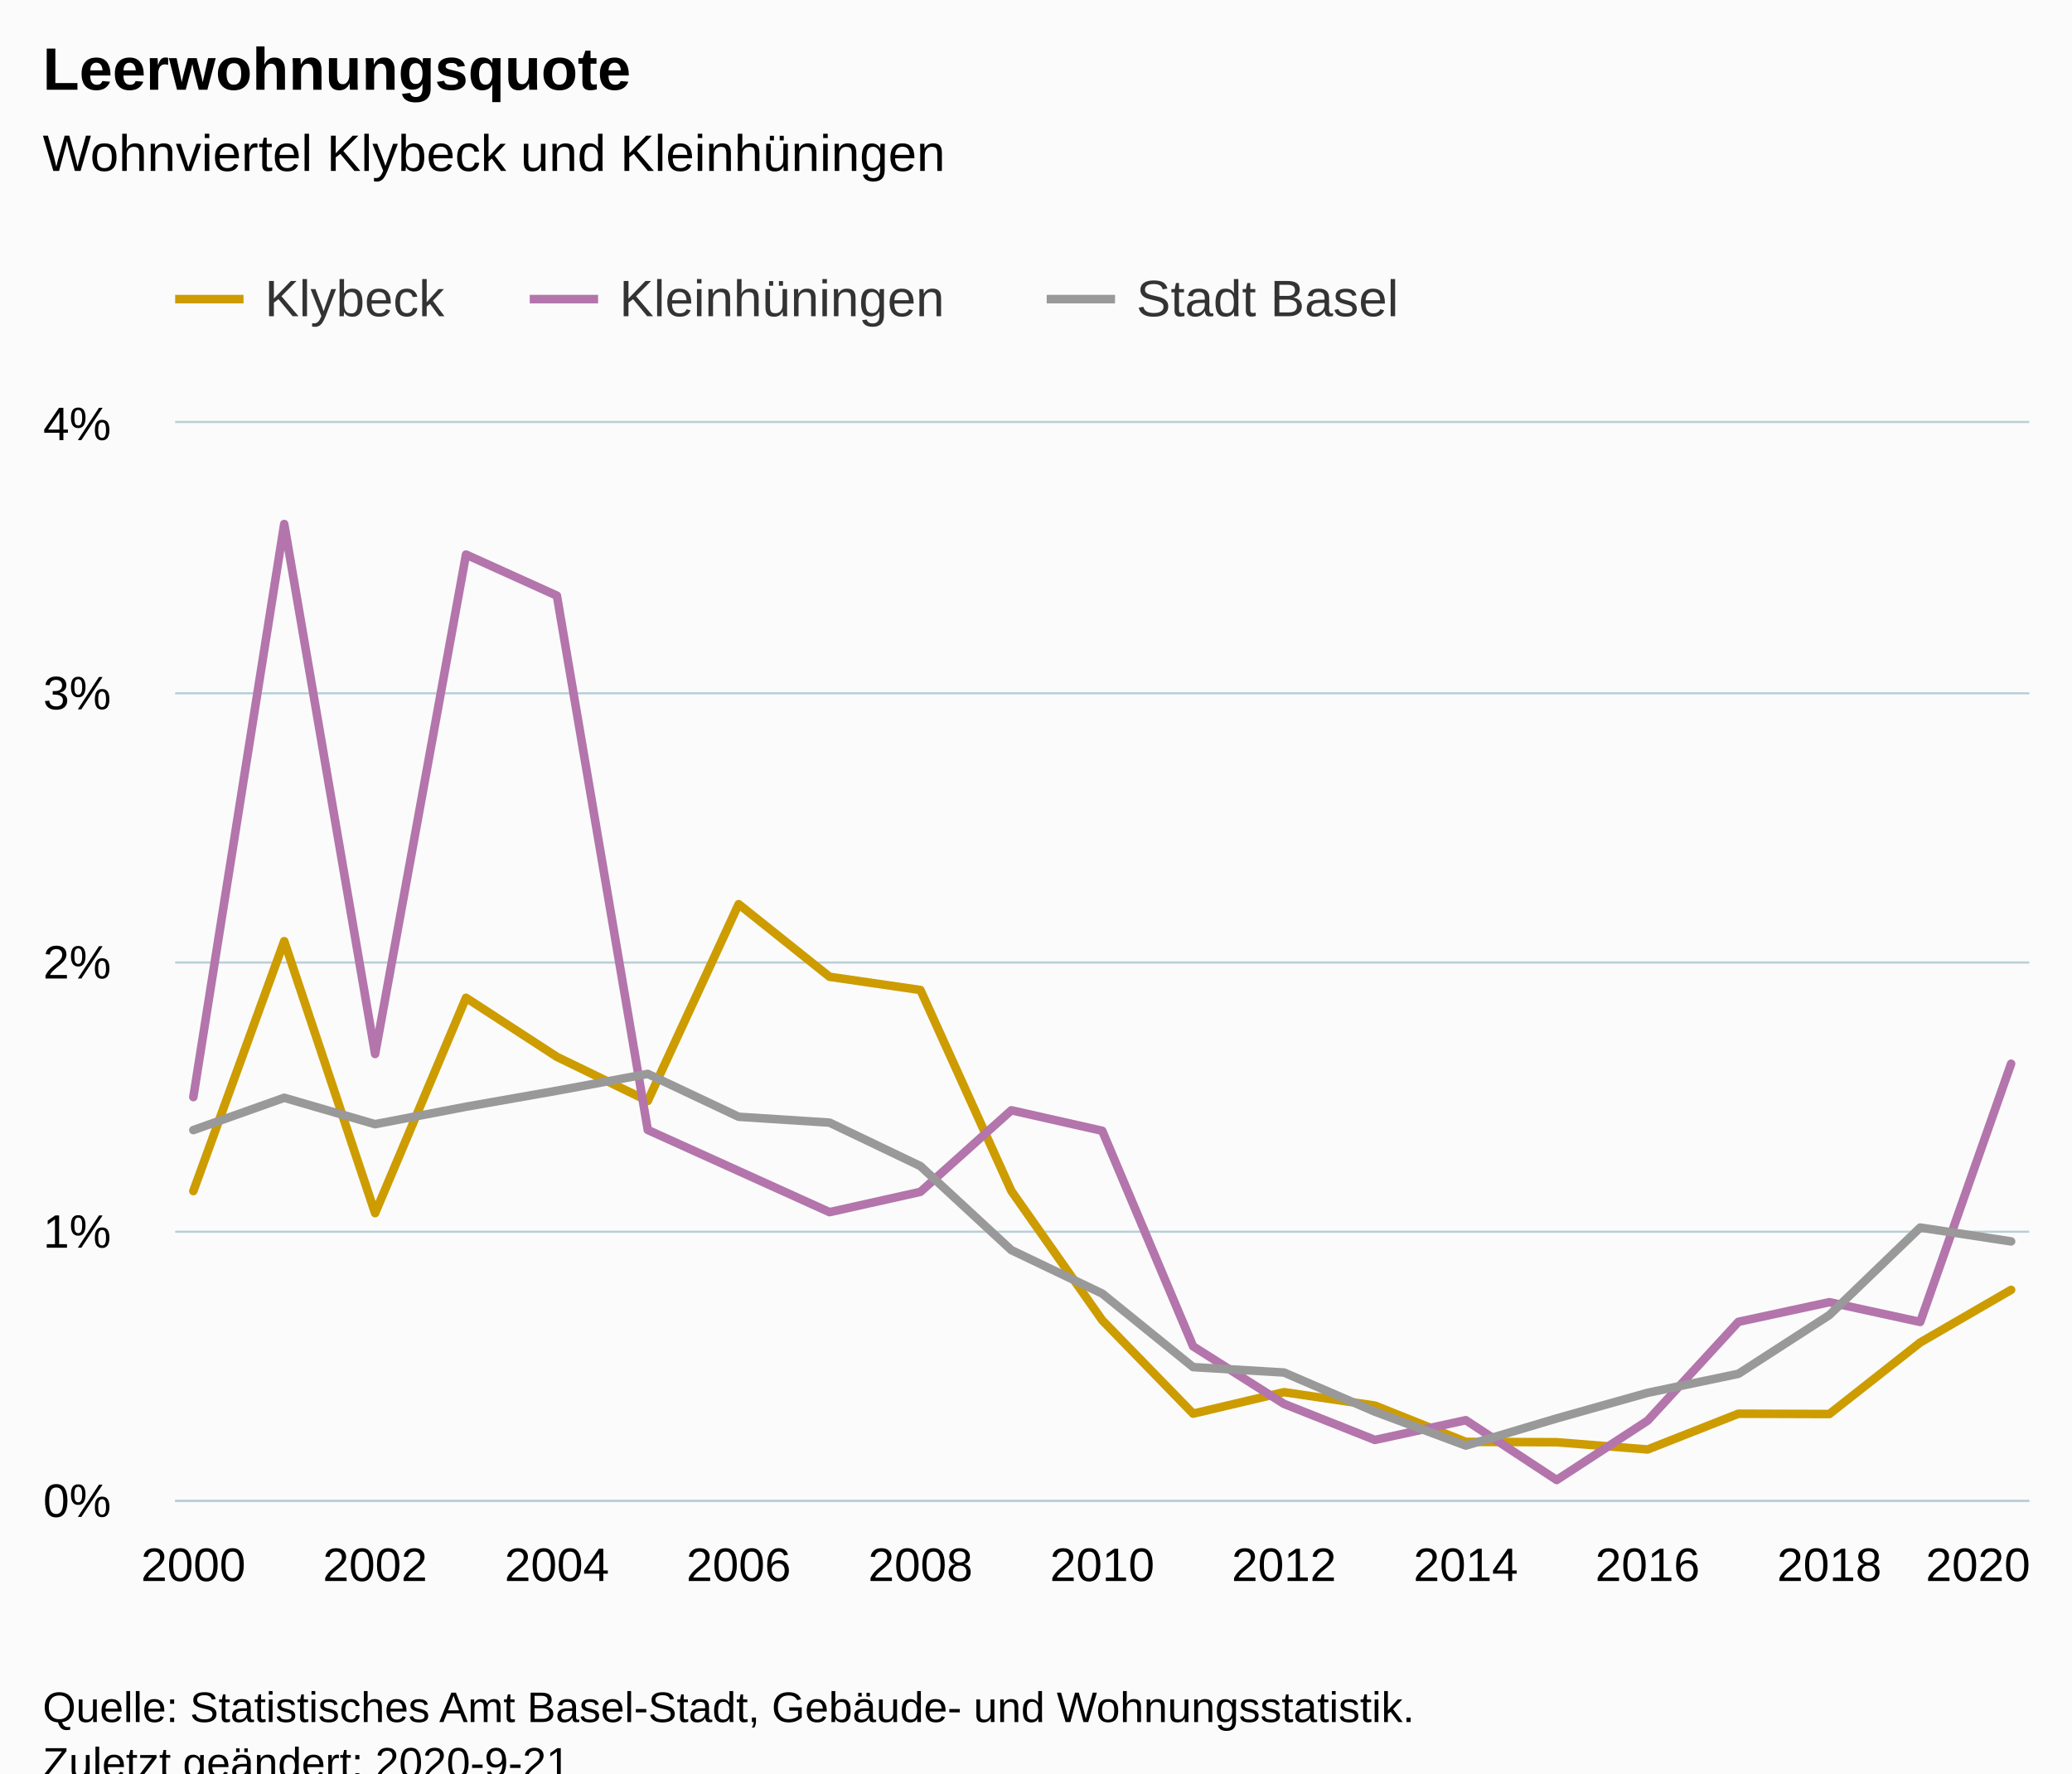
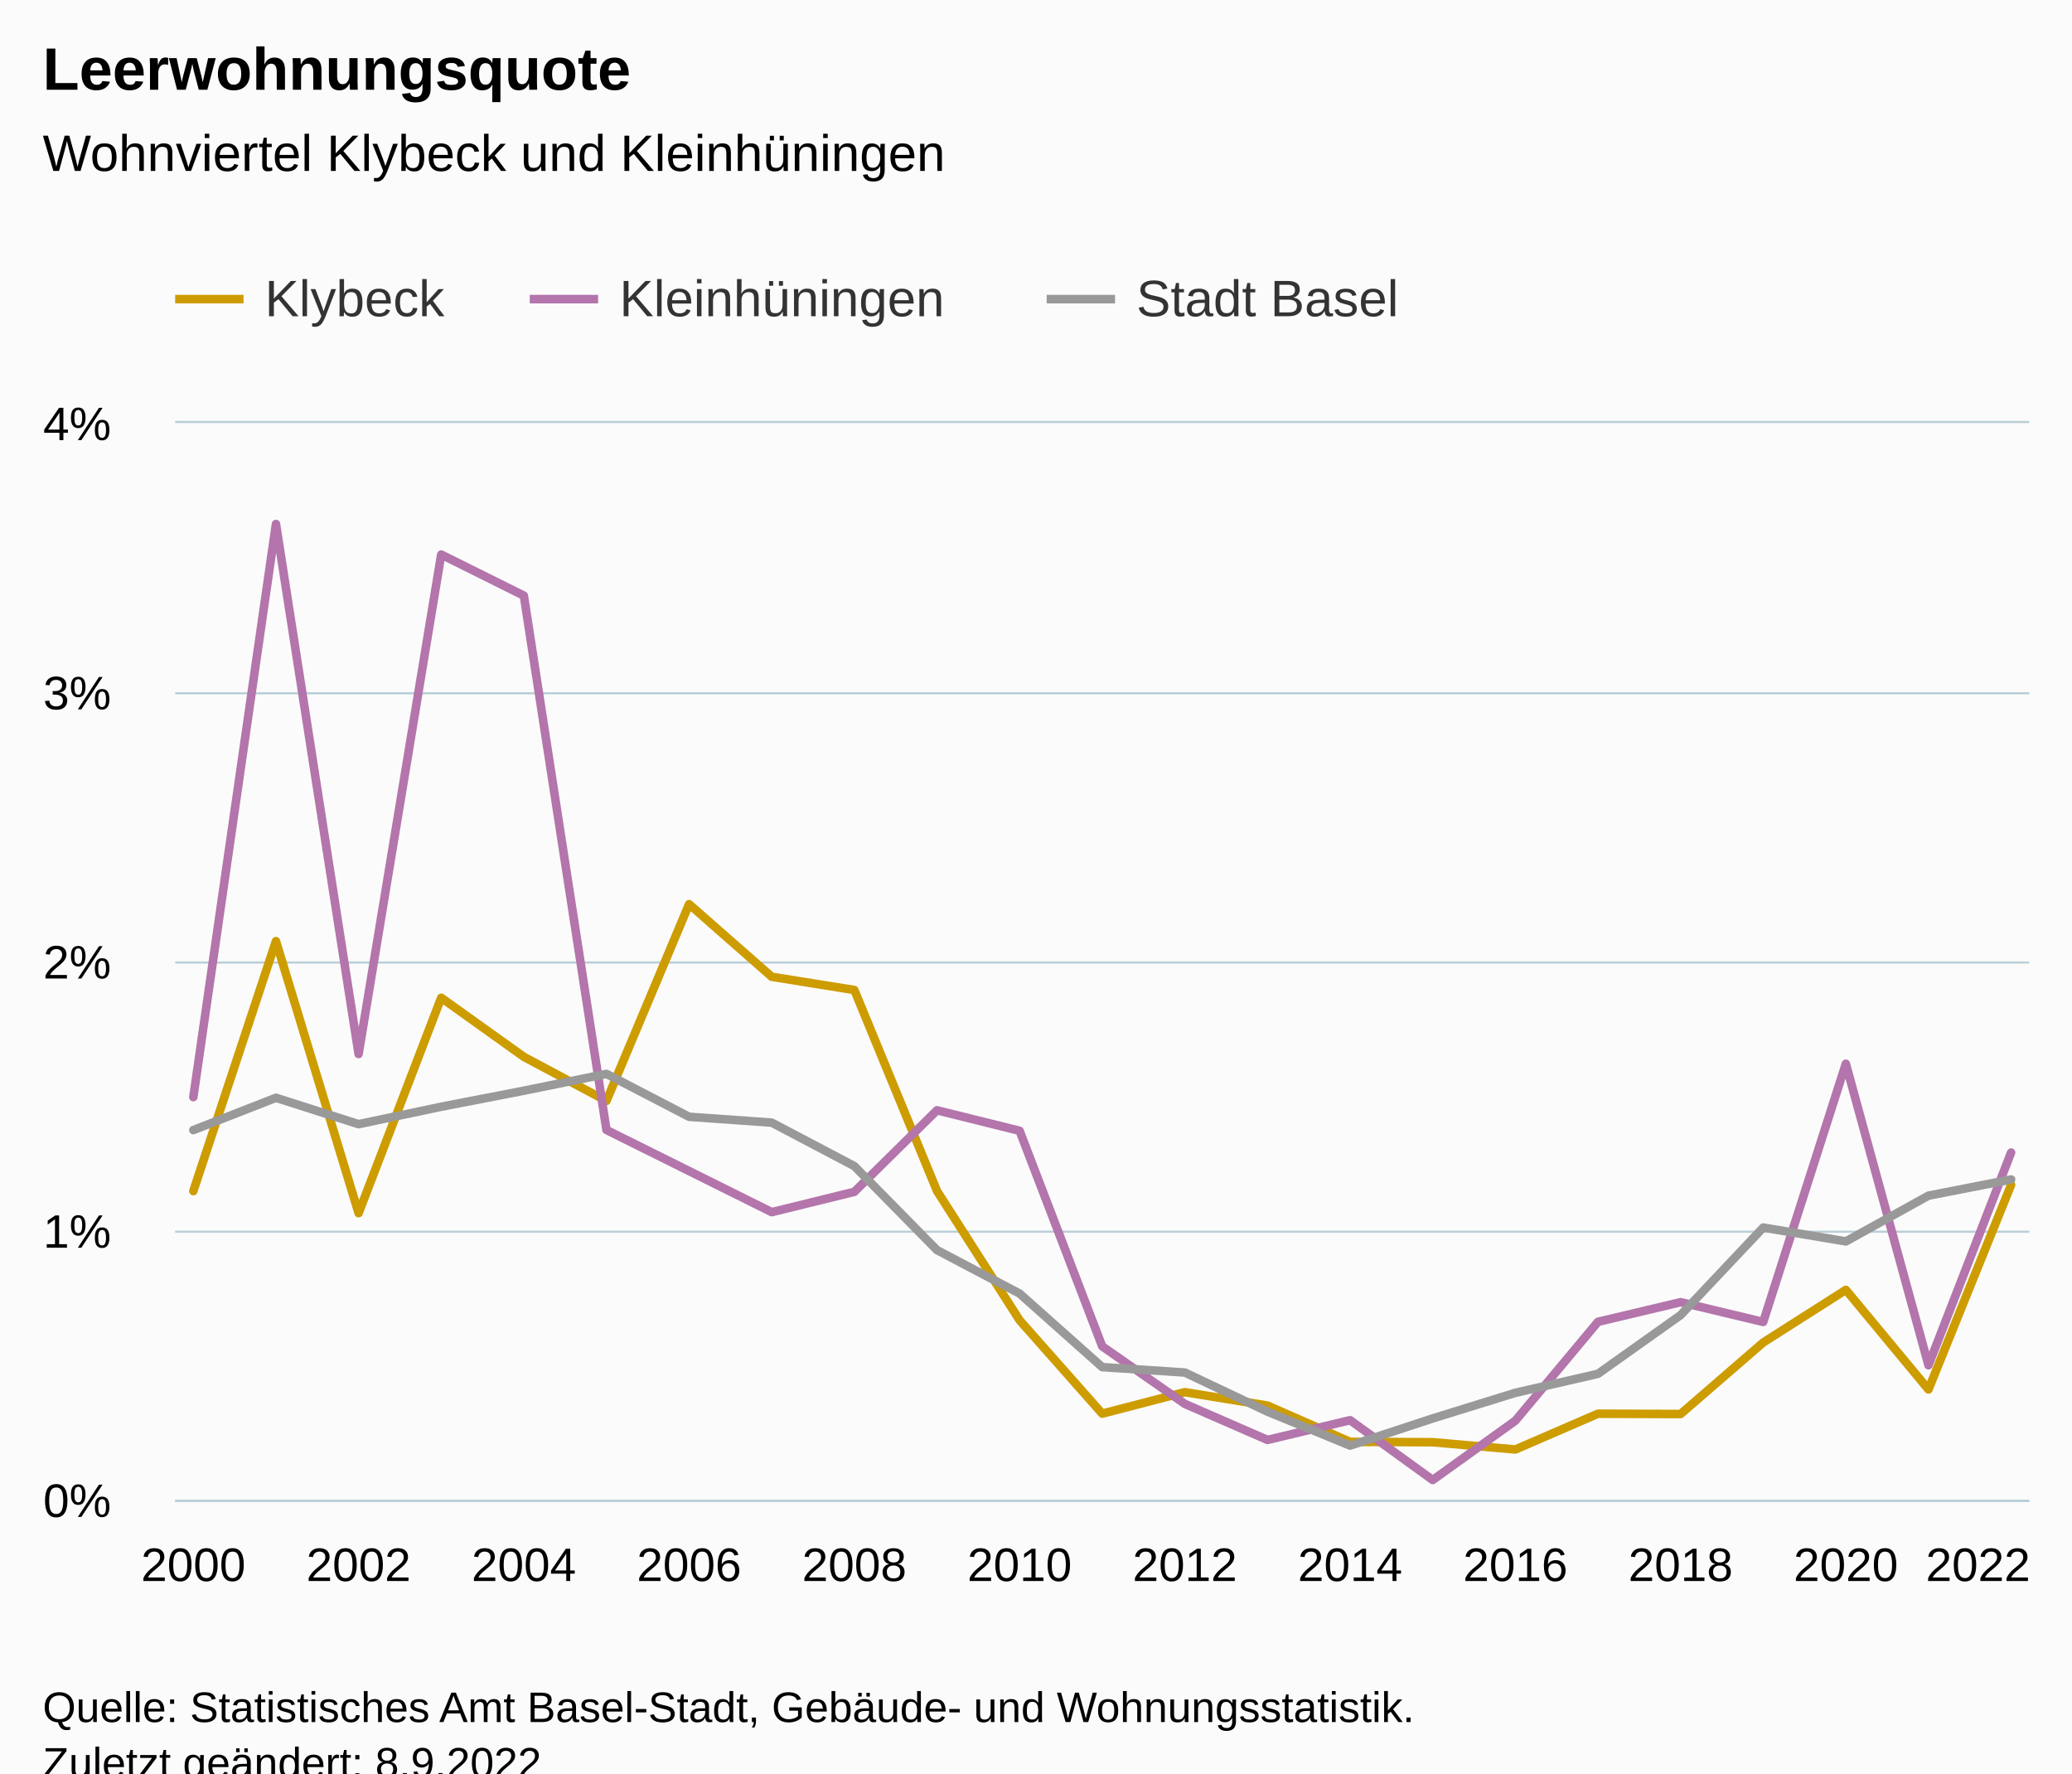
<svg xmlns="http://www.w3.org/2000/svg" version="1.1" class="highcharts-root" style="font-family:Arial;font-size:12px;" viewBox="0 0 485 415">
  <defs>
-     <clipPath id="highcharts-5rp4t9t-69-">
+     <clipPath id="highcharts-sxfo5ka-76-">
      <rect x="0" y="0" width="434" height="252" fill="none" />
    </clipPath>
-     <clipPath id="highcharts-5rp4t9t-91-">
+     <clipPath id="highcharts-sxfo5ka-100-">
      <rect x="0" y="0" width="434" height="252" fill="none" />
+     </clipPath>
+     <clipPath id="highcharts-sxfo5ka-147-">
+       <rect x="41" y="99" width="434" height="252" fill="none" />
    </clipPath>
  </defs>
  <rect fill="#fbfbfb" class="highcharts-background" x="0" y="0" width="485" height="428" rx="0" ry="0" />
  <rect fill="none" class="highcharts-plot-background" x="41" y="99" width="434" height="252" />
  <g class="highcharts-pane-group" data-z-index="0" />
  <g class="highcharts-grid highcharts-xaxis-grid" data-z-index="1">
    <path fill="none" data-z-index="1" class="highcharts-grid-line" d="M 44.5 99 L 44.5 351" opacity="1" />
-     <path fill="none" data-z-index="1" class="highcharts-grid-line" d="M 87.5 99 L 87.5 351" opacity="1" />
-     <path fill="none" data-z-index="1" class="highcharts-grid-line" d="M 129.5 99 L 129.5 351" opacity="1" />
-     <path fill="none" data-z-index="1" class="highcharts-grid-line" d="M 172.5 99 L 172.5 351" opacity="1" />
-     <path fill="none" data-z-index="1" class="highcharts-grid-line" d="M 214.5 99 L 214.5 351" opacity="1" />
-     <path fill="none" data-z-index="1" class="highcharts-grid-line" d="M 257.5 99 L 257.5 351" opacity="1" />
-     <path fill="none" data-z-index="1" class="highcharts-grid-line" d="M 300.5 99 L 300.5 351" opacity="1" />
-     <path fill="none" data-z-index="1" class="highcharts-grid-line" d="M 342.5 99 L 342.5 351" opacity="1" />
-     <path fill="none" data-z-index="1" class="highcharts-grid-line" d="M 385.5 99 L 385.5 351" opacity="1" />
-     <path fill="none" data-z-index="1" class="highcharts-grid-line" d="M 427.5 99 L 427.5 351" opacity="1" />
+     <path fill="none" data-z-index="1" class="highcharts-grid-line" d="M 83.5 99 L 83.5 351" opacity="1" />
+     <path fill="none" data-z-index="1" class="highcharts-grid-line" d="M 122.5 99 L 122.5 351" opacity="1" />
+     <path fill="none" data-z-index="1" class="highcharts-grid-line" d="M 160.5 99 L 160.5 351" opacity="1" />
+     <path fill="none" data-z-index="1" class="highcharts-grid-line" d="M 199.5 99 L 199.5 351" opacity="1" />
+     <path fill="none" data-z-index="1" class="highcharts-grid-line" d="M 238.5 99 L 238.5 351" opacity="1" />
+     <path fill="none" data-z-index="1" class="highcharts-grid-line" d="M 276.5 99 L 276.5 351" opacity="1" />
+     <path fill="none" data-z-index="1" class="highcharts-grid-line" d="M 315.5 99 L 315.5 351" opacity="1" />
+     <path fill="none" data-z-index="1" class="highcharts-grid-line" d="M 354.5 99 L 354.5 351" opacity="1" />
+     <path fill="none" data-z-index="1" class="highcharts-grid-line" d="M 392.5 99 L 392.5 351" opacity="1" />
+     <path fill="none" data-z-index="1" class="highcharts-grid-line" d="M 431.5 99 L 431.5 351" opacity="1" />
    <path fill="none" data-z-index="1" class="highcharts-grid-line" d="M 470.5 99 L 470.5 351" opacity="1" />
  </g>
  <g class="highcharts-grid highcharts-yaxis-grid" data-z-index="1">
    <path fill="none" stroke="#B9CFD7" stroke-width="0.5" data-z-index="1" class="highcharts-grid-line" d="M 41 351.25 L 475 351.25" opacity="1" />
    <path fill="none" stroke="#B9CFD7" stroke-width="0.5" data-z-index="1" class="highcharts-grid-line" d="M 41 288.25 L 475 288.25" opacity="1" />
    <path fill="none" stroke="#B9CFD7" stroke-width="0.5" data-z-index="1" class="highcharts-grid-line" d="M 41 225.25 L 475 225.25" opacity="1" />
    <path fill="none" stroke="#B9CFD7" stroke-width="0.5" data-z-index="1" class="highcharts-grid-line" d="M 41 162.25 L 475 162.25" opacity="1" />
    <path fill="none" stroke="#B9CFD7" stroke-width="0.5" data-z-index="1" class="highcharts-grid-line" d="M 41 98.75 L 475 98.75" opacity="1" />
  </g>
  <rect fill="none" class="highcharts-plot-border" data-z-index="1" x="41" y="99" width="434" height="252" />
  <g class="highcharts-axis highcharts-xaxis" data-z-index="2">
    <path fill="none" class="highcharts-axis-line" stroke="#B9CFD7" stroke-width="0.5" data-z-index="7" d="M 41 351.25 L 475 351.25" />
  </g>
  <g class="highcharts-axis highcharts-yaxis" data-z-index="2">
    <path fill="none" class="highcharts-axis-line" data-z-index="7" d="M 41 99 L 41 351" />
  </g>
  <g class="highcharts-series-group" data-z-index="3">
-     <g class="highcharts-series highcharts-series-0 highcharts-line-series" data-z-index="0.1" opacity="1" transform="translate(41,99) scale(1 1)" clip-path="url(#highcharts-5rp4t9t-91-)">
-       <path fill="none" d="M 4.255 179.744 L 25.529 121.252 L 46.804 184.906 L 68.078 134.501 L 89.353 148.325 L 110.627 158.641 L 131.902 112.597 L 153.176 129.589 L 174.451 132.688 L 195.725 179.702 L 217 209.966 L 238.275 231.829 L 259.549 226.8 L 280.824 229.942 L 302.098 238.433 L 323.373 238.517 L 344.647 240.215 L 365.922 231.845 L 387.196 231.915 L 408.471 215.177 L 429.745 202.86" class="highcharts-graph" data-z-index="1" stroke="#cd9c00" stroke-width="2" stroke-linejoin="round" stroke-linecap="round" />
+     <g class="highcharts-series highcharts-series-0 highcharts-line-series" data-z-index="0.1" opacity="1" transform="translate(41,99) scale(1 1)" clip-path="url(#highcharts-sxfo5ka-100-)">
+       <path fill="none" d="M 4.255 179.744 L 23.595 121.252 L 42.936 184.906 L 62.276 134.501 L 81.617 148.325 L 100.957 158.641 L 120.298 112.597 L 139.638 129.589 L 158.979 132.688 L 178.319 179.702 L 197.66 209.966 L 217 231.829 L 236.34 226.8 L 255.681 229.942 L 275.021 238.433 L 294.362 238.517 L 313.702 240.215 L 333.043 231.845 L 352.383 231.915 L 371.724 215.177 L 391.064 202.86 L 410.405 226.17 L 429.745 178.29" class="highcharts-graph" data-z-index="1" stroke="#cd9c00" stroke-width="2" stroke-linejoin="round" stroke-linecap="round" />
    </g>
    <g class="highcharts-markers highcharts-series-0 highcharts-line-series" data-z-index="0.1" opacity="1" transform="translate(41,99) scale(1 1)" clip-path="none" />
-     <g class="highcharts-series highcharts-series-1 highcharts-line-series" data-z-index="0.1" opacity="1" transform="translate(41,99) scale(1 1)" clip-path="url(#highcharts-5rp4t9t-91-)">
-       <path fill="none" d="M 4.255 157.748 L 25.529 23.631 L 46.804 147.662 L 68.078 30.779 L 89.353 40.397 L 110.627 165.435 L 131.902 175.053 L 153.176 184.672 L 174.451 179.918 L 195.725 160.835 L 217 165.633 L 238.275 216.077 L 259.549 229.548 L 280.824 237.979 L 302.098 233.361 L 323.373 247.357 L 344.647 233.484 L 365.922 210.339 L 387.196 205.744 L 408.471 210.37 L 429.745 149.94" class="highcharts-graph" data-z-index="1" stroke="#b375ab" stroke-width="2" stroke-linejoin="round" stroke-linecap="round" />
+     <g class="highcharts-series highcharts-series-1 highcharts-line-series" data-z-index="0.1" opacity="1" transform="translate(41,99) scale(1 1)" clip-path="url(#highcharts-sxfo5ka-100-)">
+       <path fill="none" d="M 4.255 157.748 L 23.595 23.631 L 42.936 147.662 L 62.276 30.779 L 81.617 40.397 L 100.957 165.435 L 120.298 175.053 L 139.638 184.672 L 158.979 179.918 L 178.319 160.835 L 197.66 165.633 L 217 216.077 L 236.34 229.548 L 255.681 237.979 L 275.021 233.361 L 294.362 247.357 L 313.702 233.484 L 333.043 210.339 L 352.383 205.744 L 371.724 210.37 L 391.064 149.94 L 410.405 220.5 L 429.745 170.73" class="highcharts-graph" data-z-index="1" stroke="#b375ab" stroke-width="2" stroke-linejoin="round" stroke-linecap="round" />
    </g>
    <g class="highcharts-markers highcharts-series-1 highcharts-line-series" data-z-index="0.1" opacity="1" transform="translate(41,99) scale(1 1)" clip-path="none" />
-     <g class="highcharts-series highcharts-series-2 highcharts-line-series" data-z-index="0.1" opacity="1" transform="translate(41,99) scale(1 1)" clip-path="url(#highcharts-5rp4t9t-91-)">
-       <path fill="none" d="M 4.255 165.471 L 25.529 157.906 L 46.804 164.085 L 68.078 160.003 L 89.353 156.254 L 110.627 152.315 L 131.902 162.356 L 153.176 163.72 L 174.451 173.901 L 195.725 193.551 L 217 203.726 L 238.275 220.939 L 259.549 222.205 L 280.824 231.362 L 302.098 239.302 L 323.373 232.947 L 344.647 226.955 L 365.922 222.503 L 387.196 208.765 L 408.471 188.279 L 429.745 191.52" class="highcharts-graph" data-z-index="1" stroke="#999" stroke-width="2" stroke-linejoin="round" stroke-linecap="round" />
+     <g class="highcharts-series highcharts-series-2 highcharts-line-series" data-z-index="0.1" opacity="1" transform="translate(41,99) scale(1 1)" clip-path="url(#highcharts-sxfo5ka-100-)">
+       <path fill="none" d="M 4.255 165.471 L 23.595 157.906 L 42.936 164.085 L 62.276 160.003 L 81.617 156.254 L 100.957 152.315 L 120.298 162.356 L 139.638 163.72 L 158.979 173.901 L 178.319 193.551 L 197.66 203.726 L 217 220.939 L 236.34 222.205 L 255.681 231.362 L 275.021 239.302 L 294.362 232.947 L 313.702 226.955 L 333.043 222.503 L 352.383 208.765 L 371.724 188.279 L 391.064 191.52 L 410.405 180.81 L 429.745 177.03" class="highcharts-graph" data-z-index="1" stroke="#999" stroke-width="2" stroke-linejoin="round" stroke-linecap="round" />
    </g>
    <g class="highcharts-markers highcharts-series-2 highcharts-line-series" data-z-index="0.1" opacity="1" transform="translate(41,99) scale(1 1)" clip-path="none" />
  </g>
  <text x="10" text-anchor="start" class="highcharts-title" data-z-index="4" style="color:#000000;font-size:14px;font-weight:bold;fill:#000000;" y="21">
    <tspan>Leerwohnungsquote</tspan>
  </text>
  <text x="10" text-anchor="start" class="highcharts-subtitle" data-z-index="4" style="color:#000000;font-size:12px;font-weight:normal;fill:#000000;" y="40">
    <tspan>Wohnviertel Klybeck und Kleinhüningen</tspan>
  </text>
  <text x="10" text-anchor="start" class="highcharts-caption" data-z-index="4" style="color:#666666;fill:#666666;" y="385" />
  <g class="highcharts-legend" data-z-index="7" transform="translate(33,56)">
    <rect fill="none" class="highcharts-legend-box" rx="0" ry="0" x="0" y="0" width="304" height="31" visibility="visible" />
    <g data-z-index="1">
      <g>
        <g class="highcharts-legend-item highcharts-line-series highcharts-color-undefined highcharts-series-0" data-z-index="1" transform="translate(8,3)">
          <path fill="none" d="M 0 11 L 16 11" class="highcharts-graph" stroke="#cd9c00" stroke-width="2" />
          <text x="21" style="color:#333333;cursor:pointer;font-size:12px;font-weight:normal;fill:#333333;" text-anchor="start" data-z-index="2" y="15">
            <tspan>Klybeck</tspan>
          </text>
        </g>
        <g class="highcharts-legend-item highcharts-line-series highcharts-color-undefined highcharts-series-1" data-z-index="1" transform="translate(91,3)">
          <path fill="none" d="M 0 11 L 16 11" class="highcharts-graph" stroke="#b375ab" stroke-width="2" />
          <text x="21" y="15" style="color:#333333;cursor:pointer;font-size:12px;font-weight:normal;fill:#333333;" text-anchor="start" data-z-index="2">
            <tspan>Kleinhüningen</tspan>
          </text>
        </g>
        <g class="highcharts-legend-item highcharts-line-series highcharts-color-undefined highcharts-series-2" data-z-index="1" transform="translate(212,3)">
          <path fill="none" d="M 0 11 L 16 11" class="highcharts-graph" stroke="#999" stroke-width="2" />
          <text x="21" y="15" style="color:#333333;cursor:pointer;font-size:12px;font-weight:normal;fill:#333333;" text-anchor="start" data-z-index="2">
            <tspan>Stadt Basel</tspan>
          </text>
        </g>
      </g>
    </g>
  </g>
  <g class="highcharts-axis-labels highcharts-xaxis-labels" data-z-index="7">
    <text x="45.255" style="color:#000000;cursor:default;font-size:11px;fill:#000000;" text-anchor="middle" transform="translate(0,0)" y="370" opacity="1">2000</text>
-     <text x="87.804" style="color:#000000;cursor:default;font-size:11px;fill:#000000;" text-anchor="middle" transform="translate(0,0)" y="370" opacity="1">2002</text>
-     <text x="130.353" style="color:#000000;cursor:default;font-size:11px;fill:#000000;" text-anchor="middle" transform="translate(0,0)" y="370" opacity="1">2004</text>
-     <text x="172.902" style="color:#000000;cursor:default;font-size:11px;fill:#000000;" text-anchor="middle" transform="translate(0,0)" y="370" opacity="1">2006</text>
-     <text x="215.451" style="color:#000000;cursor:default;font-size:11px;fill:#000000;" text-anchor="middle" transform="translate(0,0)" y="370" opacity="1">2008</text>
-     <text x="258" style="color:#000000;cursor:default;font-size:11px;fill:#000000;" text-anchor="middle" transform="translate(0,0)" y="370" opacity="1">2010</text>
-     <text x="300.549" style="color:#000000;cursor:default;font-size:11px;fill:#000000;" text-anchor="middle" transform="translate(0,0)" y="370" opacity="1">2012</text>
-     <text x="343.098" style="color:#000000;cursor:default;font-size:11px;fill:#000000;" text-anchor="middle" transform="translate(0,0)" y="370" opacity="1">2014</text>
-     <text x="385.647" style="color:#000000;cursor:default;font-size:11px;fill:#000000;" text-anchor="middle" transform="translate(0,0)" y="370" opacity="1">2016</text>
-     <text x="428.196" style="color:#000000;cursor:default;font-size:11px;fill:#000000;" text-anchor="middle" transform="translate(0,0)" y="370" opacity="1">2018</text>
-     <text x="463" style="color:#000000;cursor:default;font-size:11px;fill:#000000;" text-anchor="middle" transform="translate(0,0)" y="370" opacity="1">2020</text>
+     <text x="83.936" style="color:#000000;cursor:default;font-size:11px;fill:#000000;" text-anchor="middle" transform="translate(0,0)" y="370" opacity="1">2002</text>
+     <text x="122.617" style="color:#000000;cursor:default;font-size:11px;fill:#000000;" text-anchor="middle" transform="translate(0,0)" y="370" opacity="1">2004</text>
+     <text x="161.298" style="color:#000000;cursor:default;font-size:11px;fill:#000000;" text-anchor="middle" transform="translate(0,0)" y="370" opacity="1">2006</text>
+     <text x="199.979" style="color:#000000;cursor:default;font-size:11px;fill:#000000;" text-anchor="middle" transform="translate(0,0)" y="370" opacity="1">2008</text>
+     <text x="238.66" style="color:#000000;cursor:default;font-size:11px;fill:#000000;" text-anchor="middle" transform="translate(0,0)" y="370" opacity="1">2010</text>
+     <text x="277.34" style="color:#000000;cursor:default;font-size:11px;fill:#000000;" text-anchor="middle" transform="translate(0,0)" y="370" opacity="1">2012</text>
+     <text x="316.021" style="color:#000000;cursor:default;font-size:11px;fill:#000000;" text-anchor="middle" transform="translate(0,0)" y="370" opacity="1">2014</text>
+     <text x="354.702" style="color:#000000;cursor:default;font-size:11px;fill:#000000;" text-anchor="middle" transform="translate(0,0)" y="370" opacity="1">2016</text>
+     <text x="393.383" style="color:#000000;cursor:default;font-size:11px;fill:#000000;" text-anchor="middle" transform="translate(0,0)" y="370" opacity="1">2018</text>
+     <text x="432.064" style="color:#000000;cursor:default;font-size:11px;fill:#000000;" text-anchor="middle" transform="translate(0,0)" y="370" opacity="1">2020</text>
+     <text x="463.009" style="color:#000000;cursor:default;font-size:11px;fill:#000000;" text-anchor="middle" transform="translate(0,0)" y="370" opacity="1">
+       <tspan>2022</tspan>
+     </text>
  </g>
  <g class="highcharts-axis-labels highcharts-yaxis-labels" data-z-index="7">
    <text x="26" style="color:#000000;cursor:default;font-size:11px;fill:#000000;" text-anchor="end" transform="translate(0,0)" y="355" opacity="1">0%</text>
    <text x="26" style="color:#000000;cursor:default;font-size:11px;fill:#000000;" text-anchor="end" transform="translate(0,0)" y="292" opacity="1">1%</text>
    <text x="26" style="color:#000000;cursor:default;font-size:11px;fill:#000000;" text-anchor="end" transform="translate(0,0)" y="229" opacity="1">2%</text>
    <text x="26" style="color:#000000;cursor:default;font-size:11px;fill:#000000;" text-anchor="end" transform="translate(0,0)" y="166" opacity="1">3%</text>
    <text x="26" style="color:#000000;cursor:default;font-size:11px;fill:#000000;" text-anchor="end" transform="translate(0,0)" y="103" opacity="1">4%</text>
  </g>
  <text x="10" class="highcharts-credits" text-anchor="start" data-z-index="8" style="cursor:default;color:#000000;font-size:10px;fill:#000000;" y="403">
    <tspan>Quelle: Statistisches Amt Basel-Stadt, Gebäude- und Wohnungsstatistik.</tspan>
-     <tspan x="10" dy="13">Zuletzt geändert: 2020-9-21</tspan>
+     <tspan x="10" dy="13">Zuletzt geändert: 8.9.2022</tspan>
  </text>
+   <g class="highcharts-control-points" data-z-index="99" clip-path="url(#highcharts-sxfo5ka-147-)" />
</svg>
